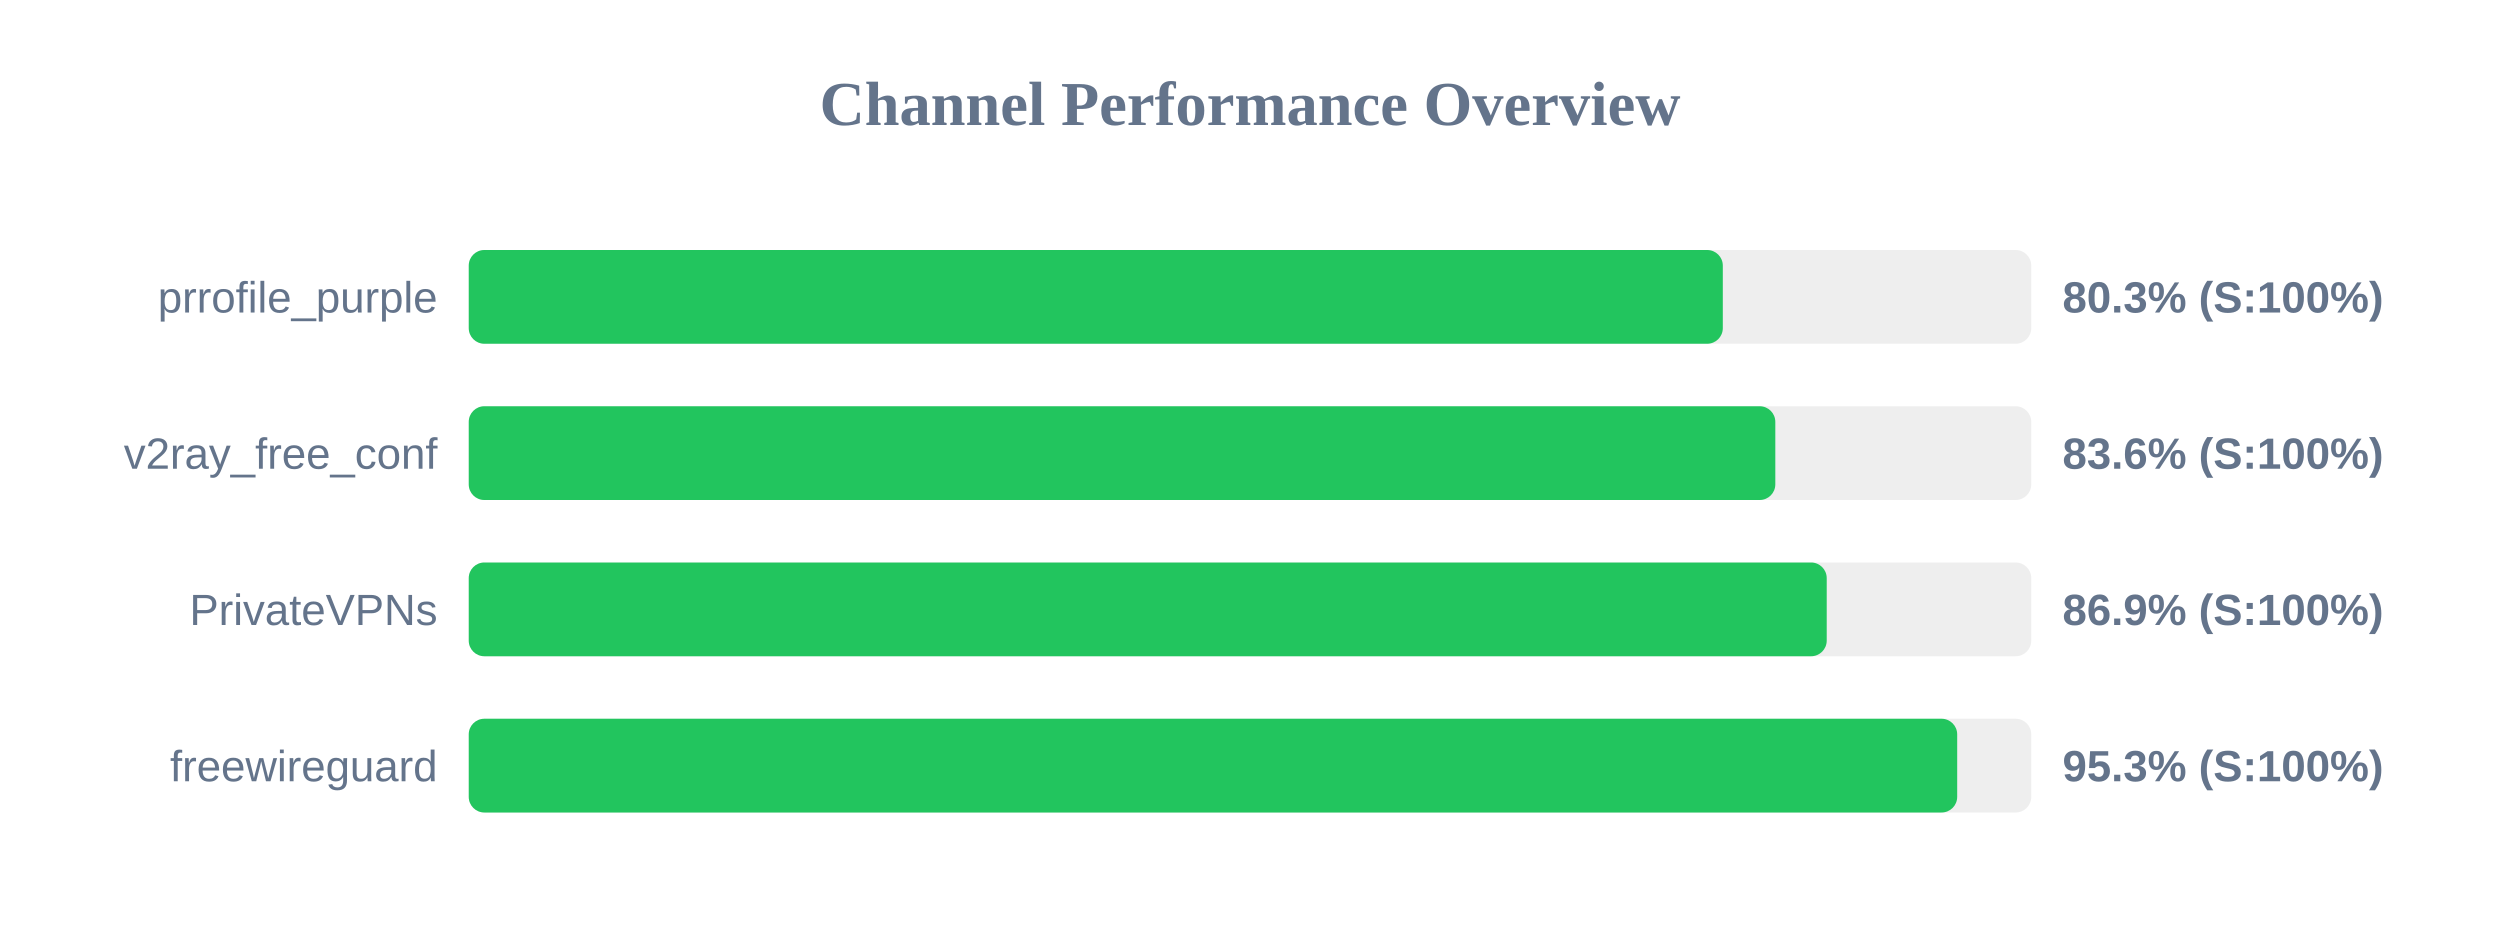
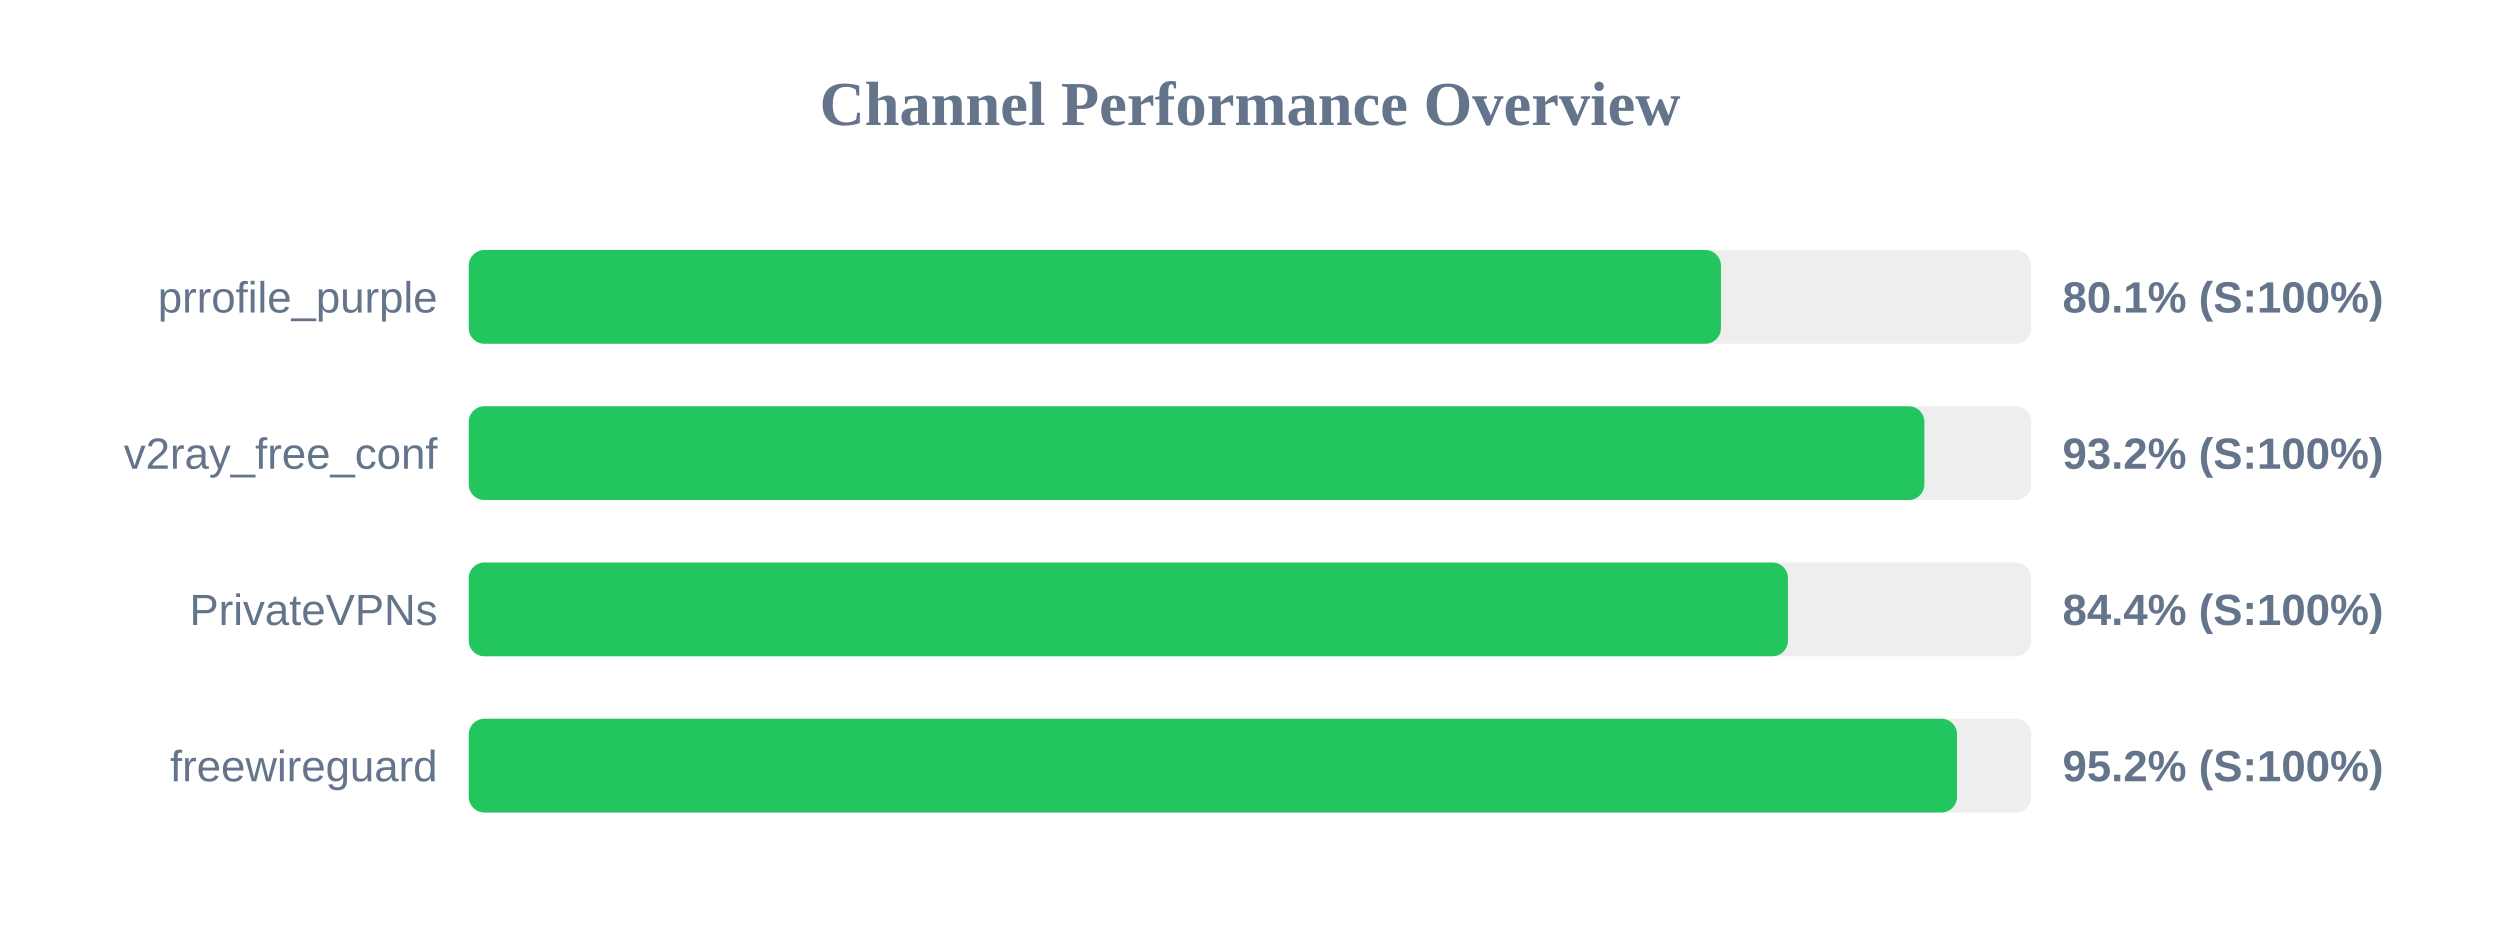
<svg xmlns="http://www.w3.org/2000/svg" width="800" height="300" version="1.1">
  <style>
        .row { font: 14px Arial; fill: #64748b; }
        .score { font: bold 14px Arial; fill: #64748b; }
    </style>
  <text x="400" y="40" text-anchor="middle" font-size="20px" font-weight="bold" fill="#64748b">Channel Performance Overview</text>
  <rect x="150" y="80" width="500" height="30" fill="#eee" rx="5" />
-   <rect x="150" y="80" width="401.3" height="30" fill="#22c55e" rx="5" />
+   <rect x="150" y="80" width="400.7" height="30" fill="#22c55e" rx="5" />
  <text x="140" y="100" text-anchor="end" class="row">prrofile_purple</text>
-   <text x="660" y="100" text-anchor="start" class="score">80.3% (S:100%)</text>
+   <text x="660" y="100" text-anchor="start" class="score">80.1% (S:100%)</text>
  <rect x="150" y="130" width="500" height="30" fill="#eee" rx="5" />
-   <rect x="150" y="130" width="418.1" height="30" fill="#22c55e" rx="5" />
+   <rect x="150" y="130" width="465.8" height="30" fill="#22c55e" rx="5" />
  <text x="140" y="150" text-anchor="end" class="row">v2ray_free_conf</text>
-   <text x="660" y="150" text-anchor="start" class="score">83.6% (S:100%)</text>
+   <text x="660" y="150" text-anchor="start" class="score">93.2% (S:100%)</text>
  <rect x="150" y="180" width="500" height="30" fill="#eee" rx="5" />
-   <rect x="150" y="180" width="434.55" height="30" fill="#22c55e" rx="5" />
+   <rect x="150" y="180" width="422.15" height="30" fill="#22c55e" rx="5" />
  <text x="140" y="200" text-anchor="end" class="row">PrivateVPNs</text>
-   <text x="660" y="200" text-anchor="start" class="score">86.9% (S:100%)</text>
+   <text x="660" y="200" text-anchor="start" class="score">84.4% (S:100%)</text>
  <rect x="150" y="230" width="500" height="30" fill="#eee" rx="5" />
-   <rect x="150" y="230" width="476.3" height="30" fill="#22c55e" rx="5" />
+   <rect x="150" y="230" width="476.25" height="30" fill="#22c55e" rx="5" />
  <text x="140" y="250" text-anchor="end" class="row">freewireguard</text>
-   <text x="660" y="250" text-anchor="start" class="score">95.3% (S:100%)</text>
+   <text x="660" y="250" text-anchor="start" class="score">95.2% (S:100%)</text>
</svg>
